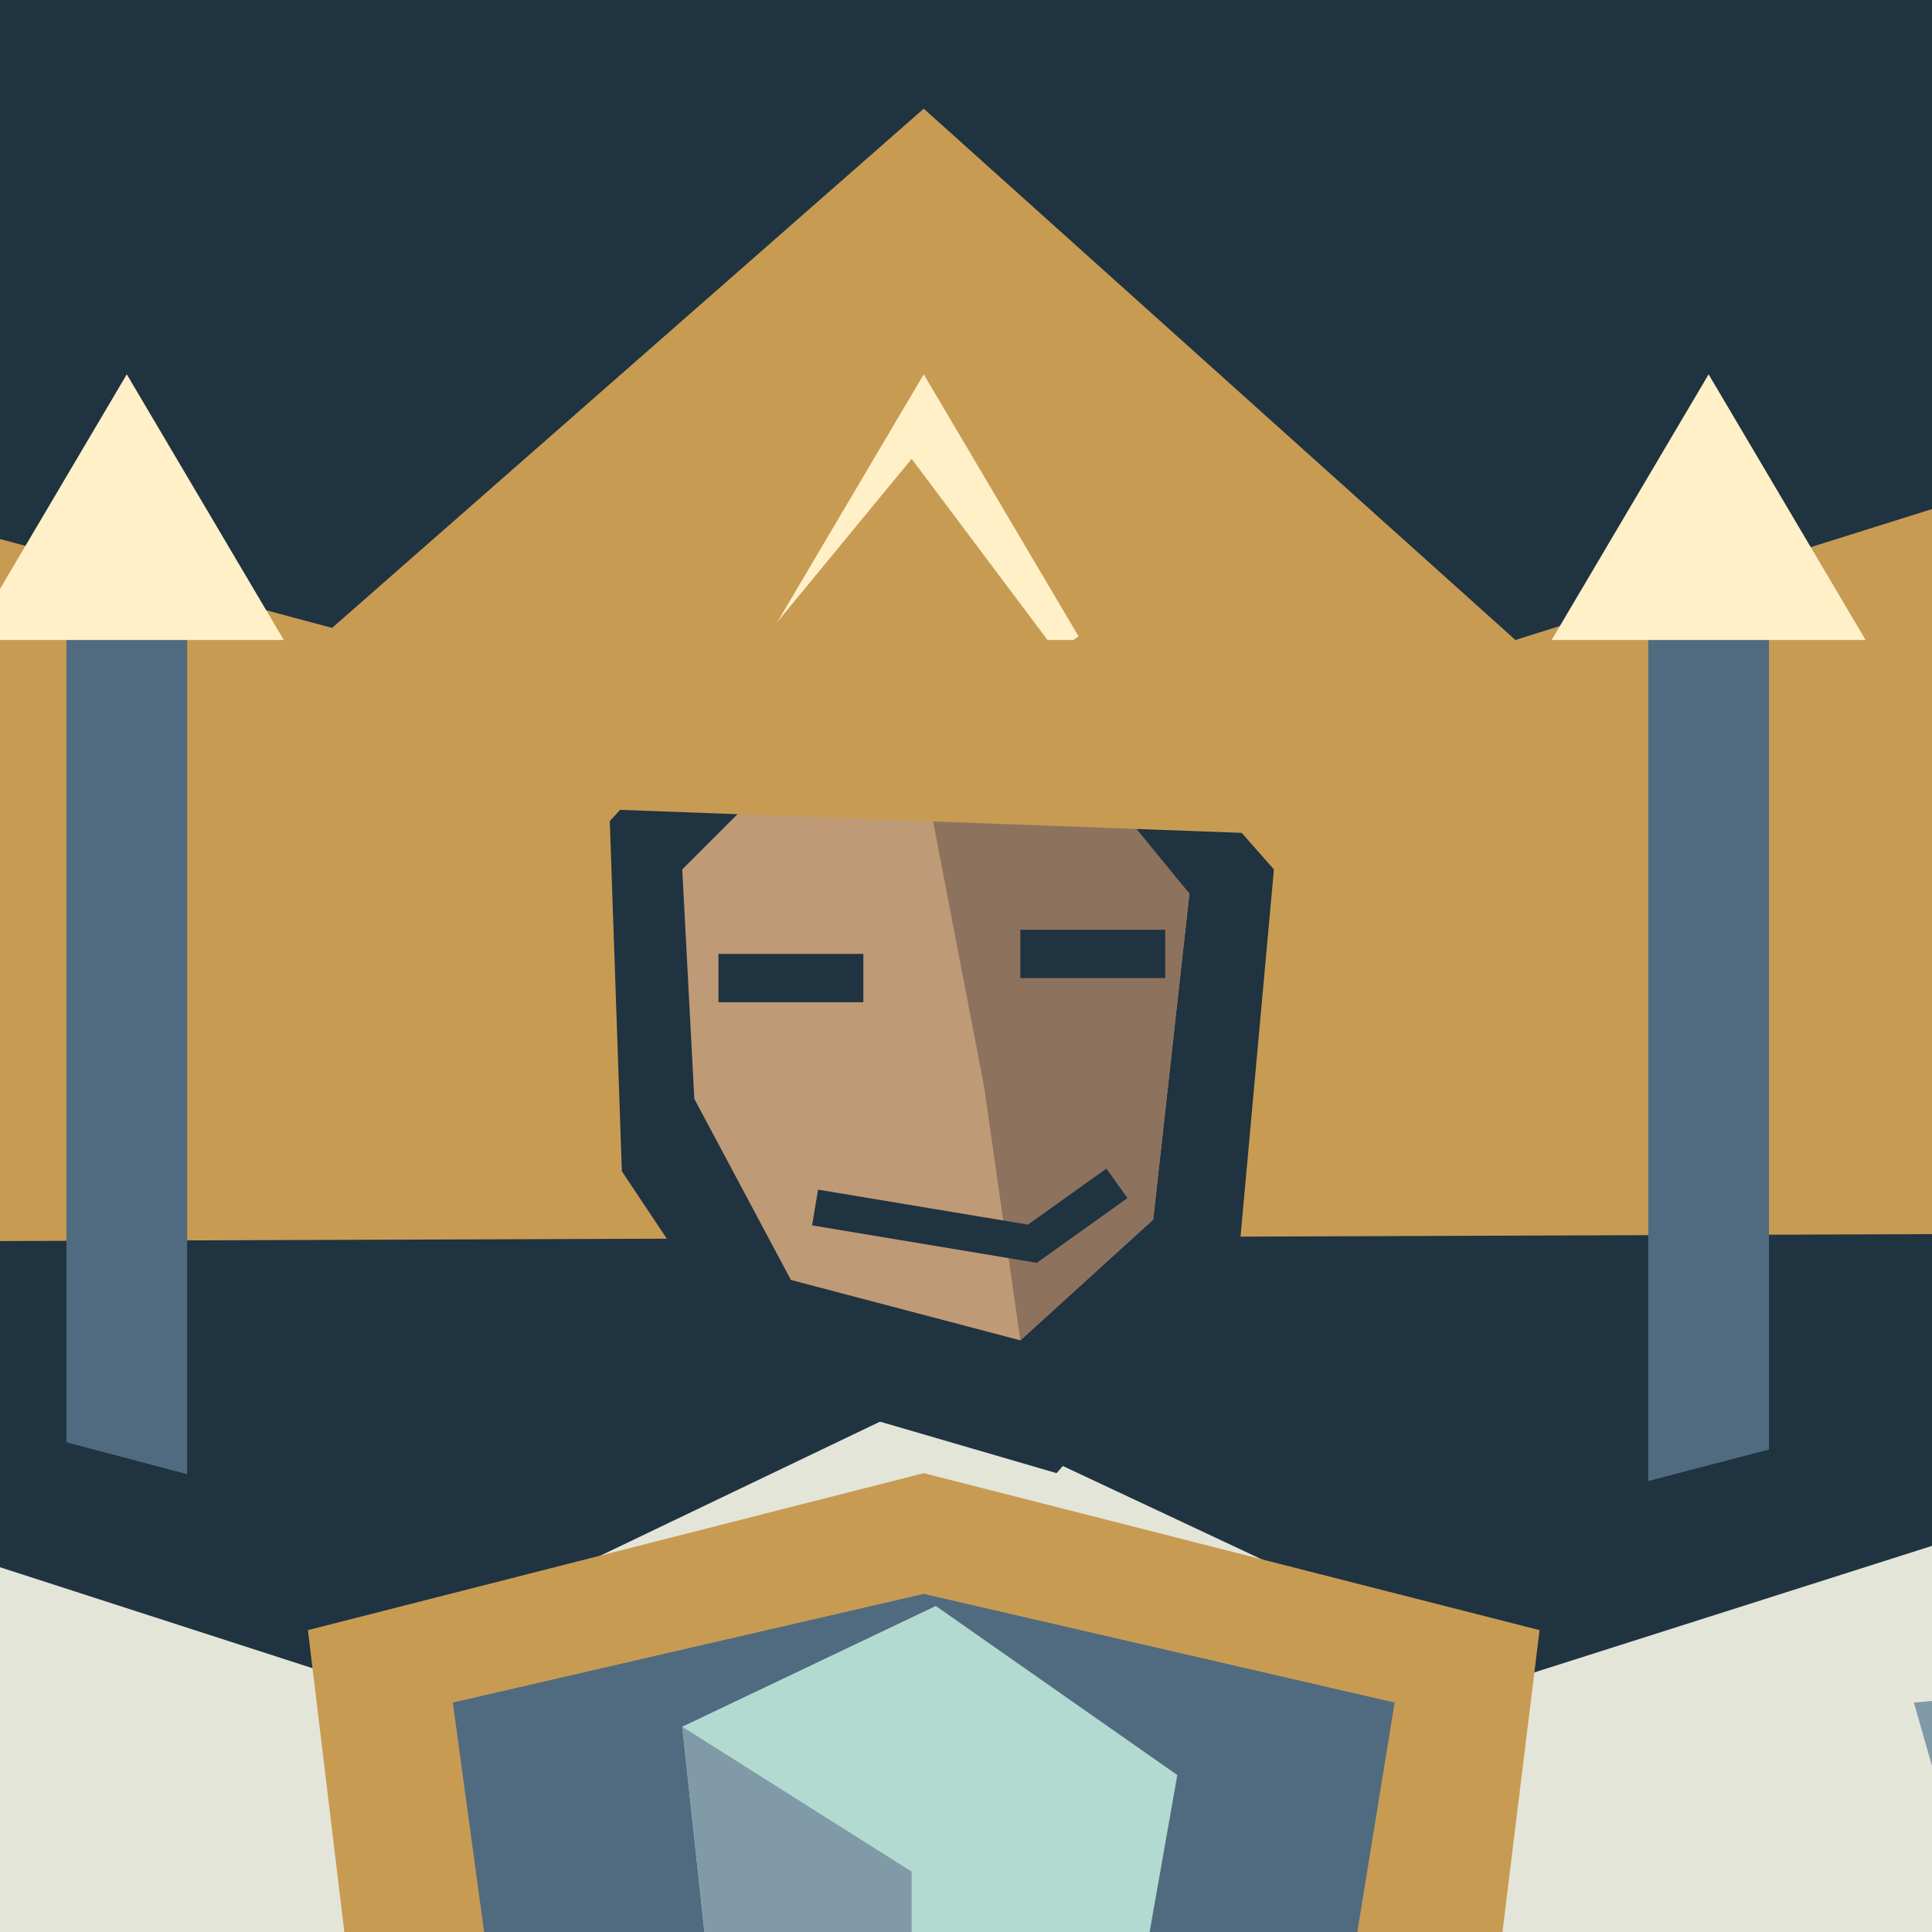
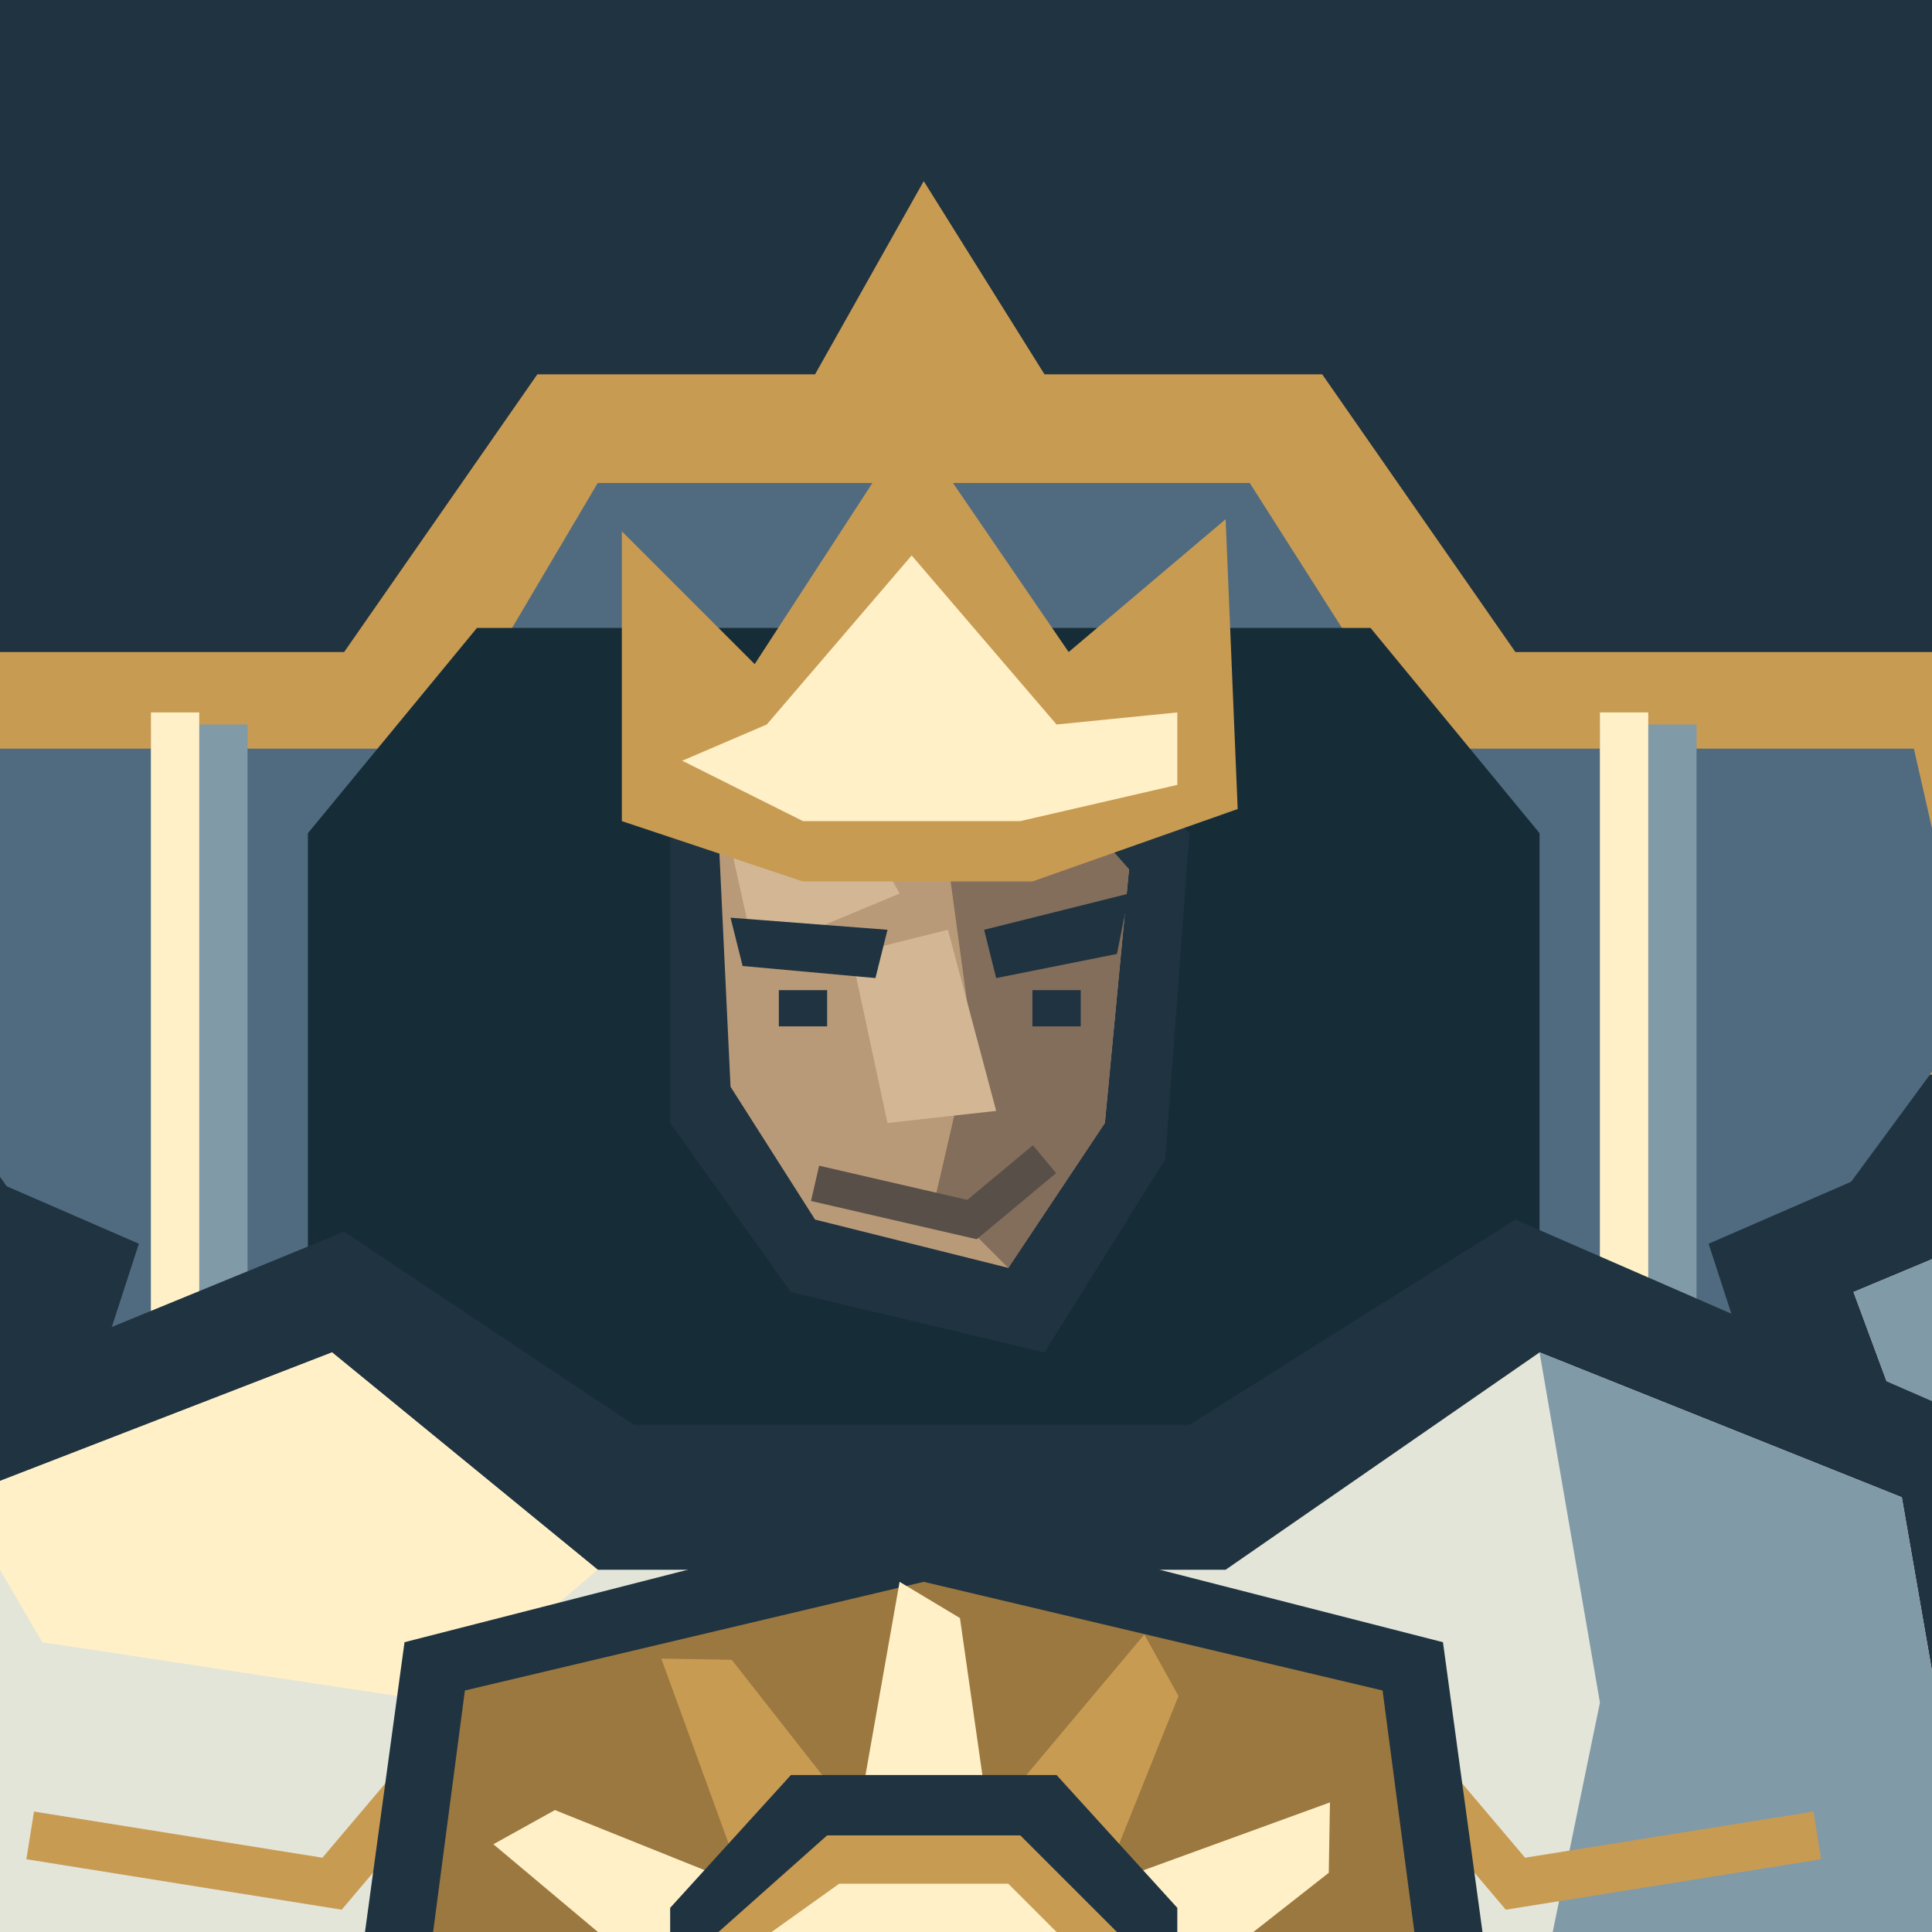
<svg xmlns="http://www.w3.org/2000/svg" width="128" height="128" viewBox="0 0 128 128">
-   <path d="M0 0h128v128h-128Z" fill="#203340" />
+   <path d="M0 0H128V128H0Z" fill="#203340" />
  <g transform="translate(-150 -8) scale(.8)">
-     <polygon points="85,93 139,33 214,51 264,8 315,50 388,30 444,95 415,139 120,140" fill="#203340" />
-     <polygon points="97,91 144,43 215,62 264,19 313,63 383,41 432,92 404,112 126,113" fill="#c89b53" />
-     <path d="M140 63h10v88h-10Z" fill="#506b80" />
-     <polygon points="132,63 145,41 158,63" fill="#fff0c7" />
-     <path d="M193 63h10v88h-10Z" fill="#506b80" />
-     <polygon points="185,63 198,41 211,63" fill="#fff0c7" />
-     <path d="M259 63h10v88h-10Z" fill="#506b80" />
-     <polygon points="251,63 264,41 277,63" fill="#fff0c7" />
-     <path d="M324 63h10v88h-10Z" fill="#506b80" />
-     <polygon points="316,63 329,41 342,63" fill="#fff0c7" />
-     <path d="M377 63h10v88h-10Z" fill="#506b80" />
-     <polygon points="369,63 382,41 395,63" fill="#fff0c7" />
-     <polygon points="105,148 146,117 214,135 264,111 315,135 384,117 424,148 392,247 331,260 264,248 195,261 132,246" fill="#203340" />
-     <polygon points="115,150 151,128 216,149 264,126 313,149 379,128 413,150 381,232 321,244 264,231 204,245 143,230" fill="#e4e5d9" />
-     <polygon points="124,151 179,146 170,221 142,214" fill="#819aa8" />
-     <polyline points="136,160 167,157 159,205" fill="none" stroke="#fff0c7" stroke-width="5" />
-     <polygon points="346,151 401,146 392,221 364,214" fill="#819aa8" />
-     <polyline points="358,160 389,157 381,205" fill="none" stroke="#fff0c7" stroke-width="5" />
-     <polygon points="238,78 249,66 278,65 293,82 290,115 275,132 251,125 239,107" fill="#203340" />
-     <polygon points="244,82 253,73 276,73 286,84 283,111 272,121 253,116 245,101" fill="#bf9a76" />
-     <polygon points="264,74 277,73 286,84 283,111 272,121 269,100" fill="#8d725e" />
-     <polygon points="237,77 237,55 249,65 263,48 275,64 289,54 291,79" fill="#c89b53" />
-     <path d="M247 89h12v4h-12Z" fill="#203340" />
-     <path d="M272 87h12v4h-12Z" fill="#203340" />
-     <polyline points="255,110 273,113 280,108" fill="none" stroke="#203340" stroke-width="3" />
-     <polygon points="380,137 410,159 434,202 417,217 387,191 355,159" fill="#506b80" />
-     <polygon points="426,192 446,200 452,220 438,231 415,224 403,210" fill="#c89b53" />
-     <polyline points="439,211 417,208 410,214" fill="none" stroke="#fff0c7" stroke-width="3" />
-     <polygon points="148,137 118,159 94,202 111,217 141,191 173,159" fill="#506b80" />
-     <polygon points="102,192 82,200 76,220 90,231 113,224 125,210" fill="#c89b53" />
-     <polyline points="89,211 111,208 118,214" fill="none" stroke="#fff0c7" stroke-width="3" />
-     <polygon points="213,145 264,132 315,145 308,202 265,232 220,203" fill="#c89b53" />
-     <polygon points="225,151 264,142 303,151 296,194 264,216 231,195" fill="#506b80" />
-     <polygon points="244,153 265,143 285,157 279,191 263,204 248,190" fill="#b3dad0" />
-     <polygon points="244,153 263,165 263,204 248,190" fill="#819aa8" />
-     <polygon points="176,226 264,209 352,226 334,234 264,223 194,234" fill="#c89b53" />
-     <polygon points="176,242 264,225 352,242 334,250 264,239 194,250" fill="#c89b53" />
-     <polygon points="176,258 264,241 352,258 334,266 264,255 194,266" fill="#c89b53" />
+     <polygon points="143,110 151,54 207,54 224,31 250,31 264,9 279,31 305,31 322,54 377,54 385,110 346,155 182,155" fill="#203340" />
+     <polygon points="156,99 163,64 216,64 232,41 255,41 264,25 274,41 297,41 313,64 366,64 372,99" fill="#c89b53" />
+     <polygon points="178,94 183,72 224,72 237,50 291,50 305,72 346,72 351,94 326,128 202,128" fill="#506b80" />
+     <polygon points="213,79 227,62 301,62 315,79 315,155 213,155" fill="#162d38" />
+     <path d="M166 70h8v69h-8Z" fill="#819aa8" />
+     <path d="M166 69h4v67h-4Z" fill="#fff0c7" />
+     <path d="M200 70h8v69h-8Z" fill="#819aa8" />
+     <path d="M200 69h4v67h-4Z" fill="#fff0c7" />
+     <path d="M320 70h8v69h-8Z" fill="#819aa8" />
+     <path d="M320 69h4v67h-4Z" fill="#fff0c7" />
+     <path d="M354 70h8v69h-8Z" fill="#819aa8" />
+     <path d="M354 69h4v67h-4Z" fill="#fff0c7" />
+     <polygon points="172,174 356,174 384,249 353,268 175,268 144,249" fill="#203340" />
+     <polygon points="181,182 347,182 365,241 343,251 185,251 164,241" fill="#819aa8" />
+     <polygon points="213,180 315,180 332,251 298,260 264,251 230,260 195,251" fill="#345364" />
+     <polygon points="230,187 250,190 241,248 228,251" fill="#506b80" />
+     <polygon points="278,189 298,186 307,249 290,252" fill="#506b80" />
+     <polygon points="91,135 137,126 172,168 161,205 131,223 100,204 74,178" fill="#203340" />
+     <polygon points="99,142 131,136 158,170 151,194 129,207 109,191 86,175" fill="#819aa8" />
+     <polygon points="99,142 113,145 137,180 129,207 109,191 86,175" fill="#506b80" />
+     <polygon points="115,184 143,177 159,194 147,213 124,224 106,209" fill="#c89b53" />
+     <polygon points="83,112 130,83 199,113 186,153 139,168 80,150 60,133" fill="#203340" />
+     <polygon points="85,119 132,94 187,117 177,144 139,155 86,141 72,132" fill="#e4e5d9" />
+     <polygon points="132,94 187,117 177,144 161,143 165,120" fill="#819aa8" />
+     <polygon points="85,119 132,94 165,120 141,127" fill="#fff0c7" />
+     <polyline points="78,131 140,147 178,136" fill="none" stroke="#c89b53" stroke-width="5" />
+     <polygon points="104,205 132,211 141,235 124,252 93,251 73,236 77,218" fill="#203340" />
+     <polygon points="105,214 124,217 130,234 120,243 96,242 82,232 86,223" fill="#c89b53" />
+     <polygon points="89,221 100,217 118,225 121,236 99,231" fill="#fff0c7" />
+     <polyline points="88,231 99,234 102,243" fill="none" stroke="#506b80" stroke-width="3" />
+     <polyline points="102,230 112,233 115,244" fill="none" stroke="#506b80" stroke-width="3" />
+     <polygon points="125,212 142,207 151,214 144,229 132,233" fill="#c89b53" />
+     <polygon points="437,135 391,126 356,168 367,205 397,223 428,204 454,178" fill="#203340" />
+     <polygon points="429,142 397,136 370,170 377,194 399,207 419,191 442,175" fill="#819aa8" />
+     <polygon points="429,142 415,145 391,180 399,207 419,191 442,175" fill="#506b80" />
+     <polygon points="413,184 385,177 369,194 381,213 404,224 422,209" fill="#c89b53" />
+     <polygon points="445,112 398,83 329,113 342,153 389,168 448,150 468,133" fill="#203340" />
+     <polygon points="443,119 396,94 341,117 351,144 389,155 442,141 456,132" fill="#e4e5d9" />
+     <polygon points="396,94 341,117 351,144 367,143 363,120" fill="#819aa8" />
+     <polygon points="443,119 396,94 363,120 387,127" fill="#fff0c7" />
+     <polyline points="450,131 388,147 350,136" fill="none" stroke="#c89b53" stroke-width="5" />
+     <polygon points="424,205 396,211 387,235 404,252 435,251 455,236 451,218" fill="#203340" />
+     <polygon points="423,214 404,217 398,234 408,243 432,242 446,232 442,223" fill="#c89b53" />
+     <polygon points="439,221 428,217 410,225 407,236 429,231" fill="#fff0c7" />
+     <polyline points="440,231 429,234 426,243" fill="none" stroke="#506b80" stroke-width="3" />
+     <polyline points="426,230 416,233 413,244" fill="none" stroke="#506b80" stroke-width="3" />
+     <polygon points="403,212 386,207 377,214 384,229 396,233" fill="#c89b53" />
+     <polygon points="177,128 216,112 240,128 286,128 313,111 352,128 364,183 336,211 192,211 164,183" fill="#203340" />
+     <polygon points="184,134 215,122 237,140 289,140 315,122 345,134 353,180 329,199 199,199 176,180" fill="#e4e5d9" />
+     <polygon points="315,122 345,134 353,180 329,199 313,185 320,151" fill="#819aa8" />
+     <polygon points="184,134 215,122 237,140 224,151 191,146" fill="#fff0c7" />
+     <polyline points="190,162 215,166 226,153" fill="none" stroke="#c89b53" stroke-width="4" />
+     <polyline points="338,162 313,166 302,153" fill="none" stroke="#c89b53" stroke-width="4" />
+     <g transform="translate(0 0)">
+       <polygon points="243,77 251,68 276,68 286,79 284,106 274,122 253,117 243,103" fill="#203340" />
+       <polygon points="247,79 255,73 273,73 281,82 279,103 271,115 255,111 248,100" fill="#b99a78" />
+       <polygon points="265,74 274,74 281,82 279,103 271,115 265,109 268,96" fill="#836d5b" />
+       <polygon points="248,80 257,75 262,84 250,89" fill="#d3b795" />
+       <polygon points="258,89 266,87 270,102 261,103" fill="#d3b795" />
+       <polyline points="255,108 268,111 274,106" fill="none" stroke="#584f48" stroke-width="3" />
+       <polygon points="248,86 261,87 260,91 249,90" fill="#203340" />
+       <polygon points="269,87 281,84 280,89 270,91" fill="#203340" />
+       <path d="M252 92h4v3h-4Z" fill="#203340" />
+       <path d="M273 92h4v3h-4Z" fill="#203340" />
+       <polygon points="239,78 239,54 250,65 263,45 276,64 289,53 290,77 273,83 254,83" fill="#c89b53" />
+       <polygon points="244,73 251,70 263,56 275,70 285,69 285,75 272,78 254,78" fill="#fff0c7" />
+     </g>
+     <g id="imperial-sun-insignia">
+       <polygon points="221,146 264,135 307,146 313,190 289,225 264,235 239,225 215,190" fill="#203340" />
+       <polygon points="226,150 264,141 302,150 307,188 285,218 264,226 243,218 221,188" fill="#9b783f" />
+       <polygon points="269,158 267,144 262,141 259,158" fill="#fff0c7" />
+       <polygon points="279.83,163.581 285.098,150.457 282.268,145.359 271.17,158.581" fill="#c89b53" />
+       <polygon points="286.419,173.83 297.543,165.098 297.641,159.268 281.419,165.17" fill="#fff0c7" />
+       <polygon points="287,186 301,184 304,179 287,176" fill="#c89b53" />
+       <polygon points="281.419,196.83 294.543,202.098 299.641,199.268 286.419,188.17" fill="#fff0c7" />
+       <polygon points="271.17,203.419 279.902,214.543 285.732,214.641 279.83,198.419" fill="#c89b53" />
+       <polygon points="259,204 261,218 266,221 269,204" fill="#fff0c7" />
+       <polygon points="248.17,198.419 242.902,211.543 245.732,216.641 256.83,203.419" fill="#c89b53" />
+       <polygon points="241.581,188.17 230.457,196.902 230.359,202.732 246.581,196.83" fill="#fff0c7" />
+       <polygon points="241,176 227,178 224,183 241,186" fill="#c89b53" />
+       <polygon points="246.581,165.17 233.457,159.902 228.359,162.732 241.581,173.83" fill="#fff0c7" />
+       <polygon points="256.83,158.581 248.098,147.457 242.268,147.359 248.17,163.581" fill="#c89b53" />
+       <polygon points="243,168 253,157 275,157 285,168 285,191 274,203 253,203 243,191" fill="#203340" />
+       <polygon points="247,170 256,162 272,162 280,170 280,188 271,198 256,198 247,188" fill="#c89b53" />
+       <polygon points="250,171 257,166 271,166 277,172 273,182 261,185 250,181" fill="#fff0c7" />
+       <polygon points="257,181 265,173 273,181 265,194" fill="#b3dad0" />
+     </g>
+     <polygon points="167,250 214,240 264,246 314,240 361,250 351,258 306,251 264,257 222,251 177,258" fill="#c89b53" />
+     <polygon points="167,263 214,253 264,259 314,253 361,263 351,271 306,264 264,270 222,264 177,271" fill="#c89b53" />
  </g>
</svg>
